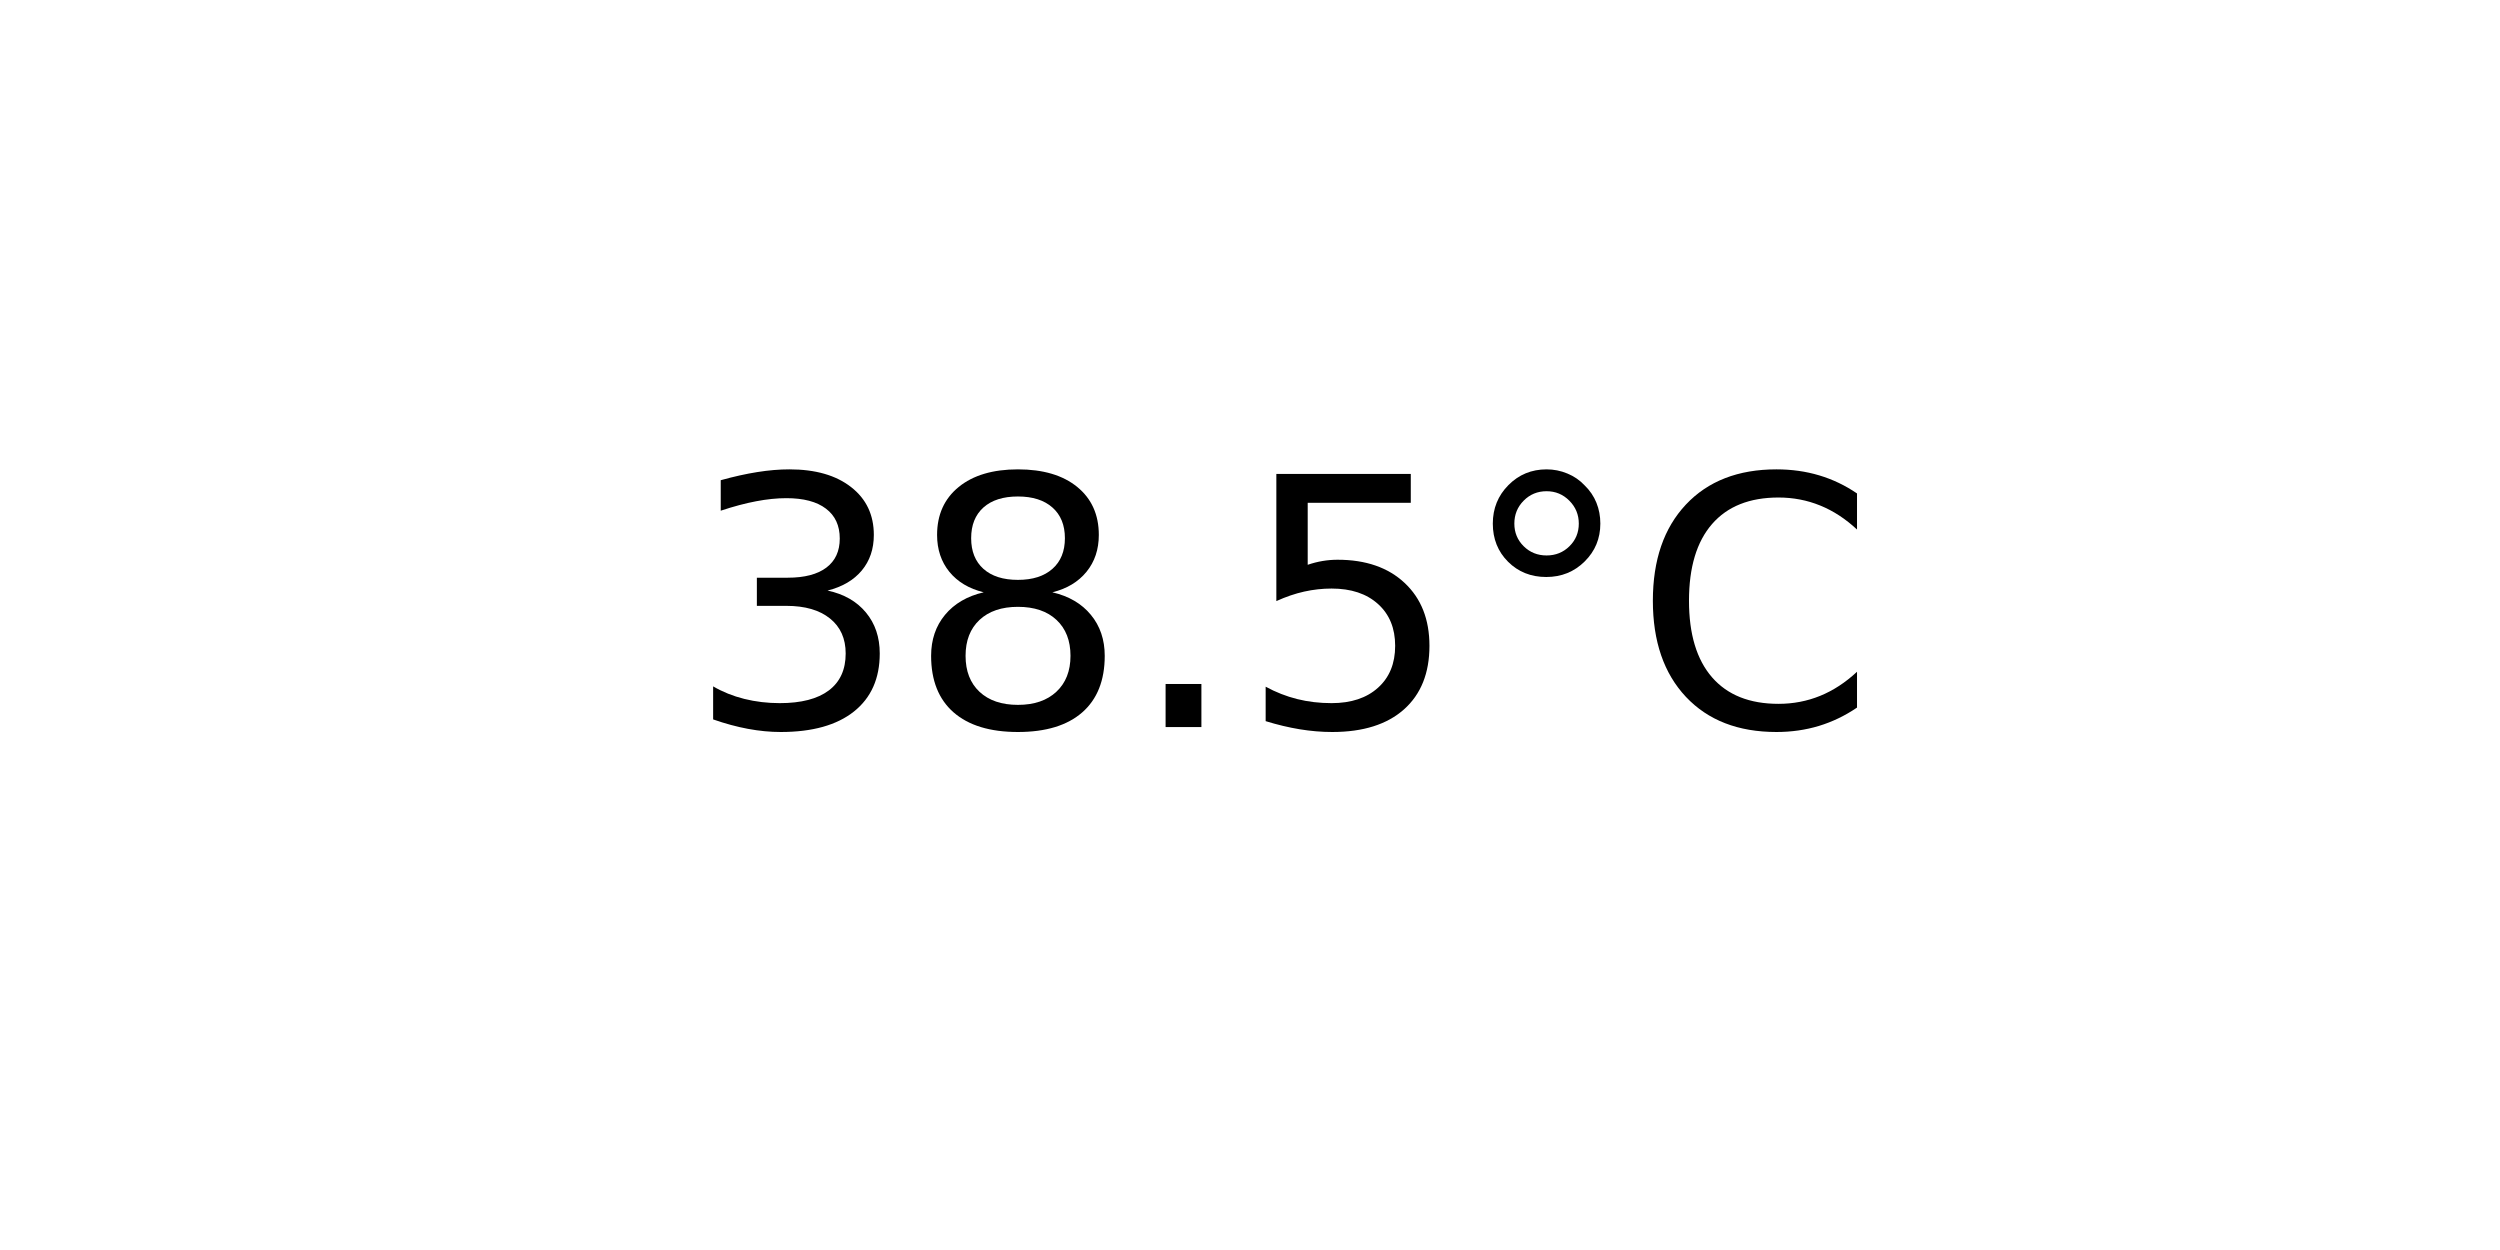
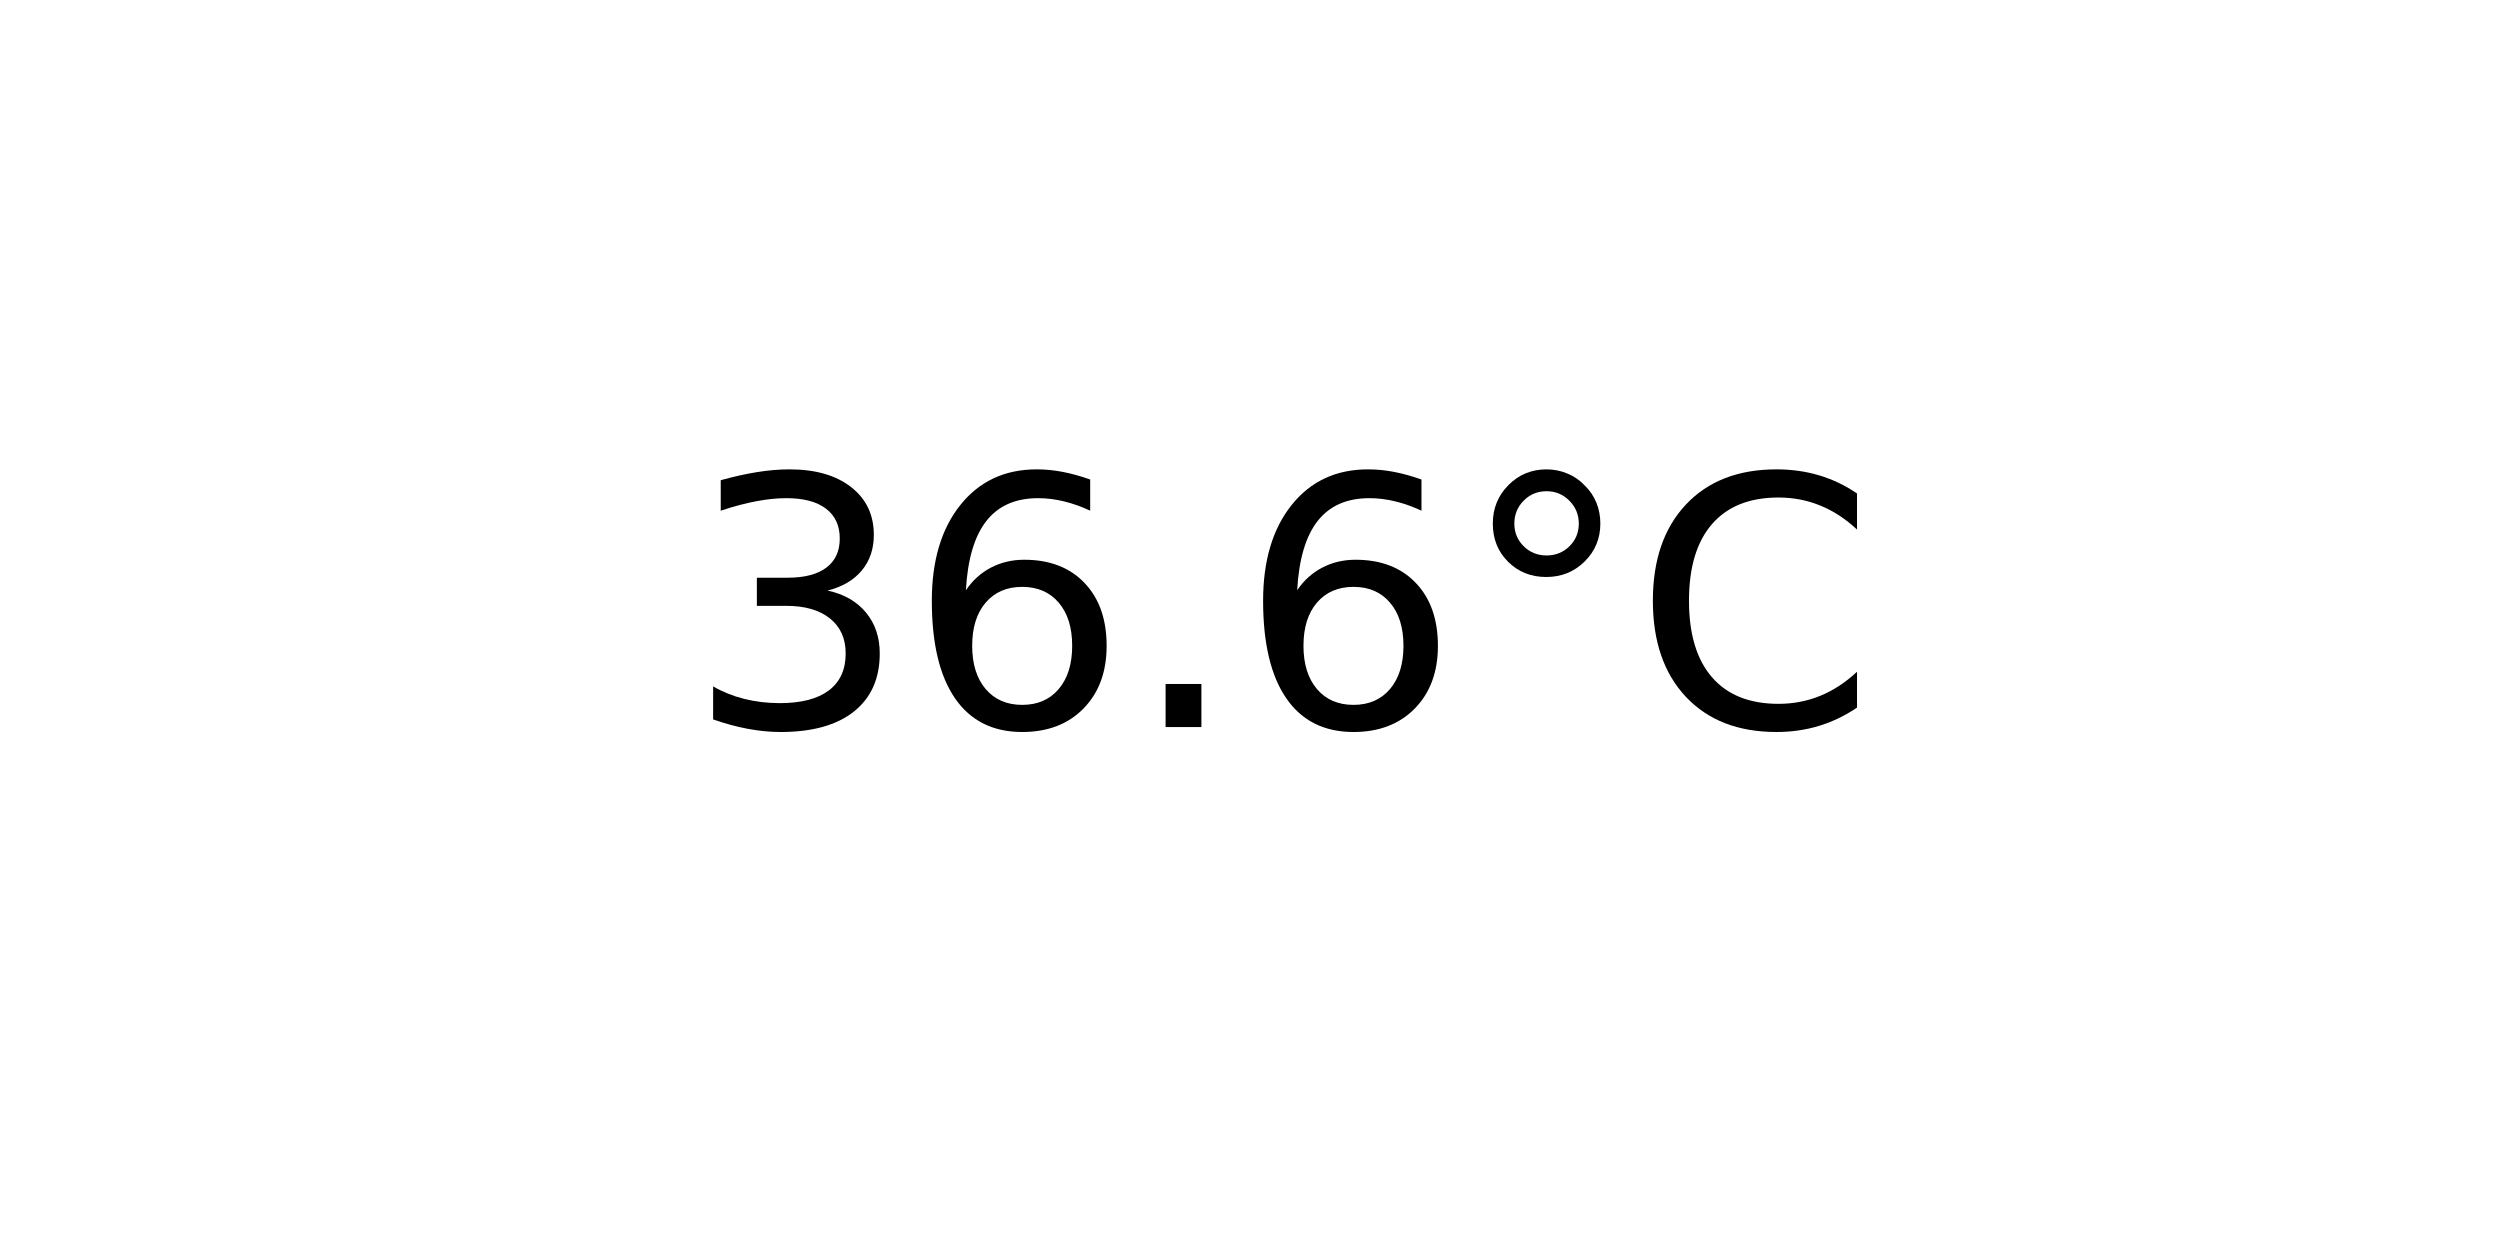
<svg xmlns="http://www.w3.org/2000/svg" xmlns:xlink="http://www.w3.org/1999/xlink" width="72pt" height="36pt" viewBox="0 0 72 36" version="1.1">
  <defs>
    <style type="text/css">*{stroke-linejoin: round; stroke-linecap: butt}</style>
  </defs>
  <g id="figure_1">
    <g id="axes_1">
      <g id="text_1">
        <g transform="translate(19.77578 20.93937) scale(0.1 -0.1)">
          <defs>
            <path id="DejaVuSans-33" d="M 2597 2516  Q 3050 2419 3304 2112  Q 3559 1806 3559 1356  Q 3559 666 3084 287  Q 2609 -91 1734 -91  Q 1441 -91 1130 -33  Q 819 25 488 141  L 488 750  Q 750 597 1062 519  Q 1375 441 1716 441  Q 2309 441 2620 675  Q 2931 909 2931 1356  Q 2931 1769 2642 2001  Q 2353 2234 1838 2234  L 1294 2234  L 1294 2753  L 1863 2753  Q 2328 2753 2575 2939  Q 2822 3125 2822 3475  Q 2822 3834 2567 4026  Q 2313 4219 1838 4219  Q 1578 4219 1281 4162  Q 984 4106 628 3988  L 628 4550  Q 988 4650 1302 4700  Q 1616 4750 1894 4750  Q 2613 4750 3031 4423  Q 3450 4097 3450 3541  Q 3450 3153 3228 2886  Q 3006 2619 2597 2516  z " transform="scale(0.015625)" />
-             <path id="DejaVuSans-38" d="M 2034 2216  Q 1584 2216 1326 1975  Q 1069 1734 1069 1313  Q 1069 891 1326 650  Q 1584 409 2034 409  Q 2484 409 2743 651  Q 3003 894 3003 1313  Q 3003 1734 2745 1975  Q 2488 2216 2034 2216  z M 1403 2484  Q 997 2584 770 2862  Q 544 3141 544 3541  Q 544 4100 942 4425  Q 1341 4750 2034 4750  Q 2731 4750 3128 4425  Q 3525 4100 3525 3541  Q 3525 3141 3298 2862  Q 3072 2584 2669 2484  Q 3125 2378 3379 2068  Q 3634 1759 3634 1313  Q 3634 634 3220 271  Q 2806 -91 2034 -91  Q 1263 -91 848 271  Q 434 634 434 1313  Q 434 1759 690 2068  Q 947 2378 1403 2484  z M 1172 3481  Q 1172 3119 1398 2916  Q 1625 2713 2034 2713  Q 2441 2713 2670 2916  Q 2900 3119 2900 3481  Q 2900 3844 2670 4047  Q 2441 4250 2034 4250  Q 1625 4250 1398 4047  Q 1172 3844 1172 3481  z " transform="scale(0.015625)" />
+             <path id="DejaVuSans-36" d="M 2113 2584  Q 1688 2584 1439 2293  Q 1191 2003 1191 1497  Q 1191 994 1439 701  Q 1688 409 2113 409  Q 2538 409 2786 701  Q 3034 994 3034 1497  Q 3034 2003 2786 2293  Q 2538 2584 2113 2584  z M 3366 4563  L 3366 3988  Q 3128 4100 2886 4159  Q 2644 4219 2406 4219  Q 1781 4219 1451 3797  Q 1122 3375 1075 2522  Q 1259 2794 1537 2939  Q 1816 3084 2150 3084  Q 2853 3084 3261 2657  Q 3669 2231 3669 1497  Q 3669 778 3244 343  Q 2819 -91 2113 -91  Q 1303 -91 875 529  Q 447 1150 447 2328  Q 447 3434 972 4092  Q 1497 4750 2381 4750  Q 2619 4750 2861 4703  Q 3103 4656 3366 4563  z " transform="scale(0.015625)" />
            <path id="DejaVuSans-2e" d="M 684 794  L 1344 794  L 1344 0  L 684 0  L 684 794  z " transform="scale(0.015625)" />
-             <path id="DejaVuSans-35" d="M 691 4666  L 3169 4666  L 3169 4134  L 1269 4134  L 1269 2991  Q 1406 3038 1543 3061  Q 1681 3084 1819 3084  Q 2600 3084 3056 2656  Q 3513 2228 3513 1497  Q 3513 744 3044 326  Q 2575 -91 1722 -91  Q 1428 -91 1123 -41  Q 819 9 494 109  L 494 744  Q 775 591 1075 516  Q 1375 441 1709 441  Q 2250 441 2565 725  Q 2881 1009 2881 1497  Q 2881 1984 2565 2268  Q 2250 2553 1709 2553  Q 1456 2553 1204 2497  Q 953 2441 691 2322  L 691 4666  z " transform="scale(0.015625)" />
            <path id="DejaVuSans-b0" d="M 1600 4347  Q 1350 4347 1178 4173  Q 1006 4000 1006 3750  Q 1006 3503 1178 3333  Q 1350 3163 1600 3163  Q 1850 3163 2022 3333  Q 2194 3503 2194 3750  Q 2194 3997 2020 4172  Q 1847 4347 1600 4347  z M 1600 4750  Q 1800 4750 1984 4673  Q 2169 4597 2303 4453  Q 2447 4313 2519 4134  Q 2591 3956 2591 3750  Q 2591 3338 2302 3052  Q 2013 2766 1594 2766  Q 1172 2766 890 3047  Q 609 3328 609 3750  Q 609 4169 896 4459  Q 1184 4750 1600 4750  z " transform="scale(0.015625)" />
            <path id="DejaVuSans-43" d="M 4122 4306  L 4122 3641  Q 3803 3938 3442 4084  Q 3081 4231 2675 4231  Q 1875 4231 1450 3742  Q 1025 3253 1025 2328  Q 1025 1406 1450 917  Q 1875 428 2675 428  Q 3081 428 3442 575  Q 3803 722 4122 1019  L 4122 359  Q 3791 134 3420 21  Q 3050 -91 2638 -91  Q 1578 -91 968 557  Q 359 1206 359 2328  Q 359 3453 968 4101  Q 1578 4750 2638 4750  Q 3056 4750 3426 4639  Q 3797 4528 4122 4306  z " transform="scale(0.015625)" />
          </defs>
          <use xlink:href="#DejaVuSans-33" />
-           <use xlink:href="#DejaVuSans-38" x="63.623" />
+           <use xlink:href="#DejaVuSans-36" x="63.623" />
          <use xlink:href="#DejaVuSans-2e" x="127.246" />
-           <use xlink:href="#DejaVuSans-35" x="159.033" />
+           <use xlink:href="#DejaVuSans-36" x="159.033" />
          <use xlink:href="#DejaVuSans-b0" x="222.656" />
          <use xlink:href="#DejaVuSans-43" x="272.656" />
        </g>
      </g>
    </g>
  </g>
</svg>
